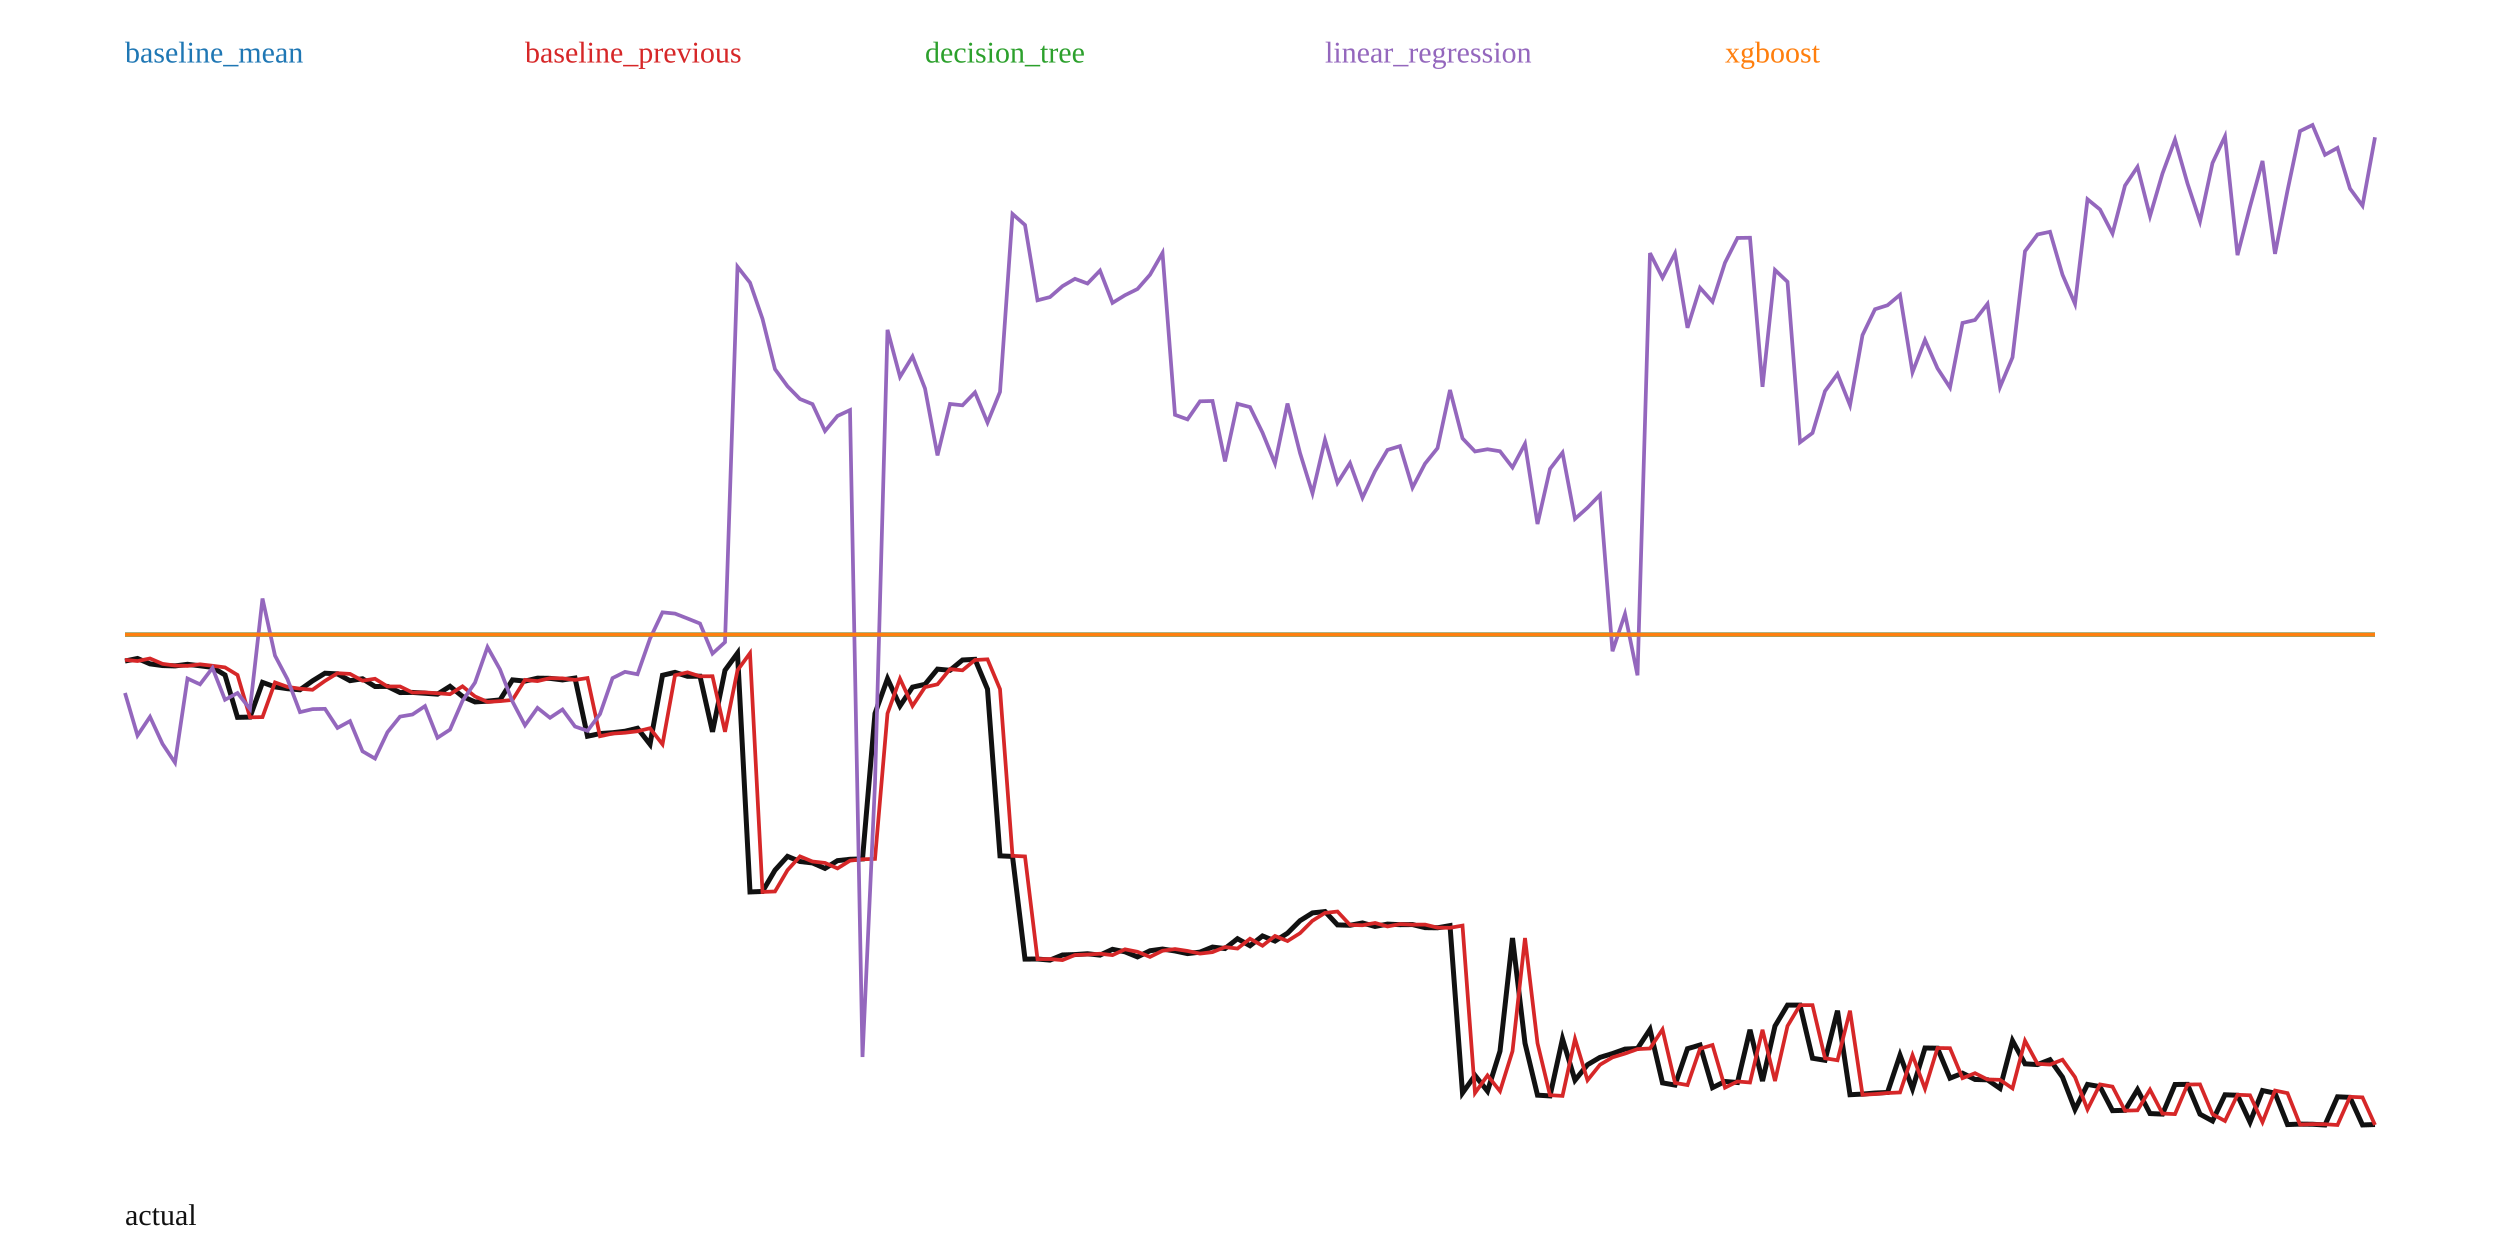
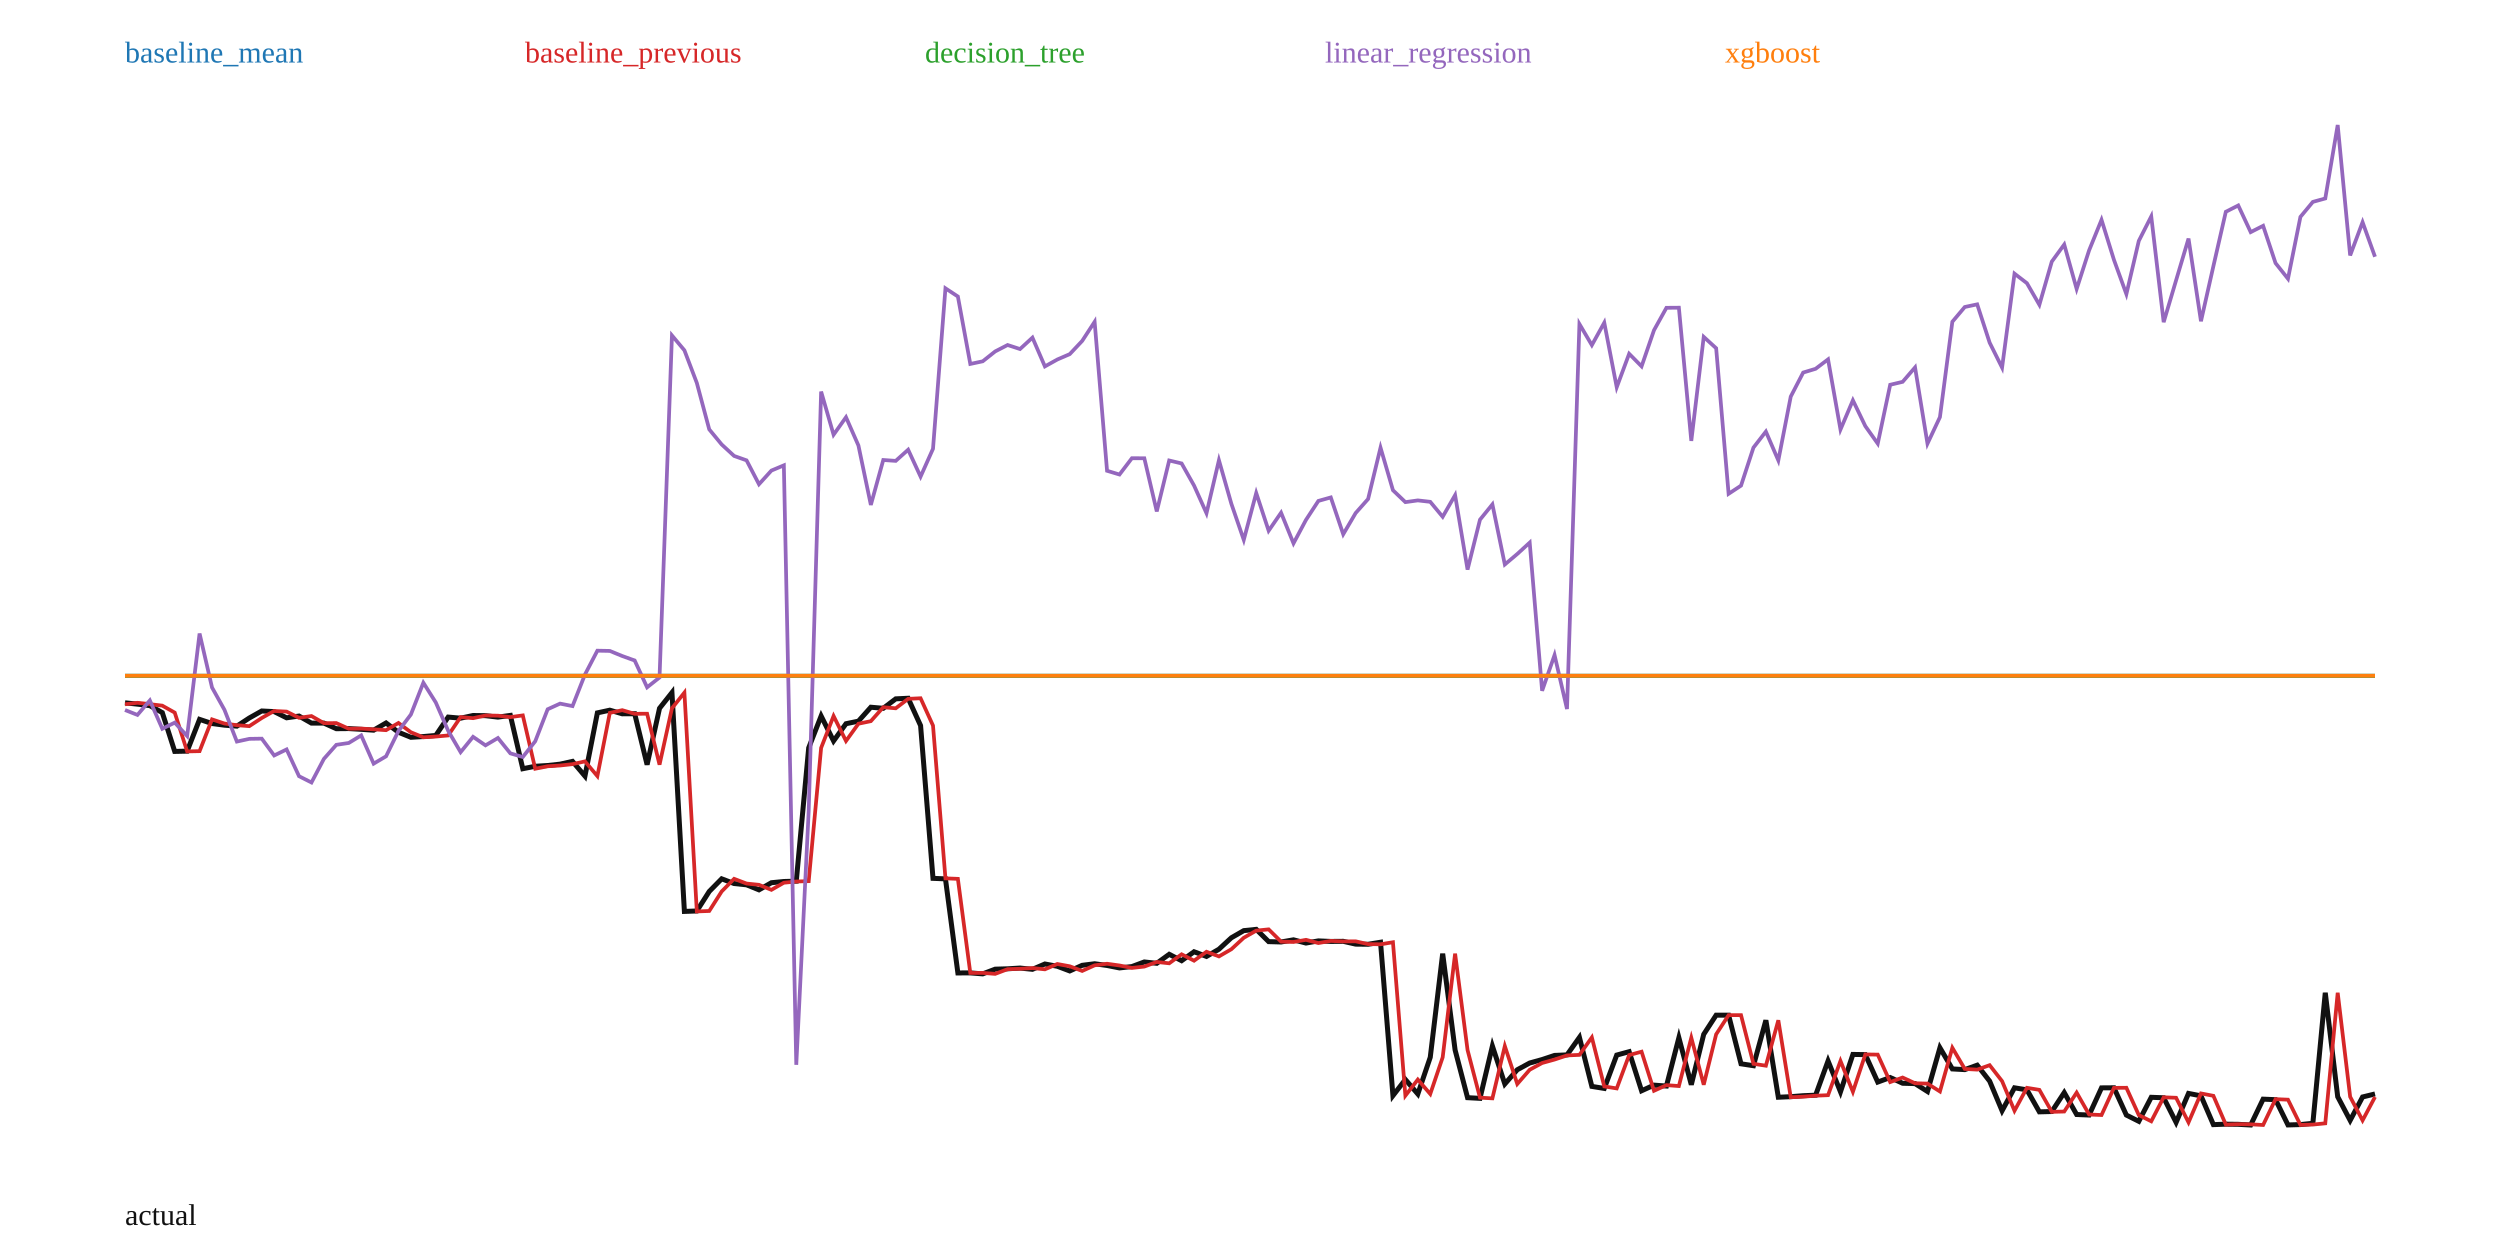
<svg xmlns="http://www.w3.org/2000/svg" width="1000" height="500" viewBox="0 0 1000 500">
  <rect width="100%" height="100%" fill="white" />
-   <polyline fill="none" stroke="#111" stroke-width="2" points="50.00,264.42 55.00,263.39 60.00,265.54 65.00,266.22 70.00,266.37 75.00,265.72 80.00,266.31 85.00,266.96 90.00,269.99 95.00,286.94 100.00,286.83 105.00,272.96 110.00,274.76 115.00,275.48 120.00,275.91 125.00,272.36 130.00,269.28 135.00,269.56 140.00,272.27 145.00,271.51 150.00,274.59 155.00,274.58 160.00,277.02 165.00,276.97 170.00,277.30 175.00,277.67 180.00,274.53 185.00,278.57 190.00,280.77 195.00,280.45 200.00,279.97 205.00,271.95 210.00,272.44 215.00,271.27 220.00,271.34 225.00,271.97 230.00,271.22 235.00,294.49 240.00,293.43 245.00,293.09 250.00,292.50 255.00,291.29 260.00,297.72 265.00,270.12 270.00,268.94 275.00,270.52 280.00,270.49 285.00,292.73 290.00,268.12 295.00,261.27 300.00,356.78 305.00,356.58 310.00,348.06 315.00,342.55 320.00,344.61 325.00,345.17 330.00,347.36 335.00,344.26 340.00,343.71 345.00,343.56 350.00,285.39 355.00,271.48 360.00,282.38 365.00,274.86 370.00,273.73 375.00,267.65 380.00,268.12 385.00,264.00 390.00,263.73 395.00,275.66 400.00,342.34 405.00,342.57 410.00,383.64 415.00,383.61 420.00,384.04 425.00,381.99 430.00,381.83 435.00,381.49 440.00,382.05 445.00,379.73 450.00,380.72 455.00,382.76 460.00,380.30 465.00,379.62 470.00,380.38 475.00,381.44 480.00,380.85 485.00,378.83 490.00,379.42 495.00,375.49 500.00,378.29 505.00,374.38 510.00,376.42 515.00,373.28 520.00,368.28 525.00,365.16 530.00,364.61 535.00,369.96 540.00,370.11 545.00,369.18 550.00,370.58 555.00,369.64 560.00,369.87 565.00,369.83 570.00,371.05 575.00,371.12 580.00,370.24 585.00,437.19 590.00,430.17 595.00,436.47 600.00,420.46 605.00,375.20 610.00,417.28 615.00,438.07 620.00,438.36 625.00,415.55 630.00,432.09 635.00,425.89 640.00,422.94 645.00,421.43 650.00,419.64 655.00,419.39 660.00,411.77 665.00,433.15 670.00,434.03 675.00,419.48 680.00,418.01 685.00,435.06 690.00,432.59 695.00,433.00 700.00,411.92 705.00,432.42 710.00,410.41 715.00,402.05 720.00,402.05 725.00,423.29 730.00,424.11 735.00,404.28 740.00,437.89 745.00,437.63 750.00,437.21 755.00,436.98 760.00,422.04 765.00,435.51 770.00,419.20 775.00,419.28 780.00,431.27 785.00,429.28 790.00,431.78 795.00,431.93 800.00,435.36 805.00,416.29 810.00,425.53 815.00,425.83 820.00,423.89 825.00,430.85 830.00,443.78 835.00,433.77 840.00,434.65 845.00,444.26 850.00,444.12 855.00,435.85 860.00,445.42 865.00,445.64 870.00,433.80 875.00,433.75 880.00,445.67 885.00,448.39 890.00,437.91 895.00,438.11 900.00,448.87 905.00,436.22 910.00,437.26 915.00,449.83 920.00,449.64 925.00,449.70 930.00,450.00 935.00,438.72 940.00,438.95 945.00,449.98 950.00,449.81" />
-   <polyline fill="none" stroke="#1f77b4" stroke-width="1.5" points="50.00,253.83 55.00,253.83 60.00,253.83 65.00,253.83 70.00,253.83 75.00,253.83 80.00,253.83 85.00,253.83 90.00,253.83 95.00,253.83 100.00,253.83 105.00,253.83 110.00,253.83 115.00,253.83 120.00,253.83 125.00,253.83 130.00,253.83 135.00,253.83 140.00,253.83 145.00,253.83 150.00,253.83 155.00,253.83 160.00,253.83 165.00,253.83 170.00,253.83 175.00,253.83 180.00,253.83 185.00,253.83 190.00,253.83 195.00,253.83 200.00,253.83 205.00,253.83 210.00,253.83 215.00,253.83 220.00,253.83 225.00,253.83 230.00,253.83 235.00,253.83 240.00,253.83 245.00,253.83 250.00,253.83 255.00,253.83 260.00,253.83 265.00,253.83 270.00,253.83 275.00,253.83 280.00,253.83 285.00,253.83 290.00,253.83 295.00,253.83 300.00,253.83 305.00,253.83 310.00,253.83 315.00,253.83 320.00,253.83 325.00,253.83 330.00,253.83 335.00,253.83 340.00,253.83 345.00,253.83 350.00,253.83 355.00,253.83 360.00,253.83 365.00,253.83 370.00,253.83 375.00,253.83 380.00,253.83 385.00,253.83 390.00,253.83 395.00,253.83 400.00,253.83 405.00,253.83 410.00,253.83 415.00,253.83 420.00,253.83 425.00,253.83 430.00,253.83 435.00,253.83 440.00,253.83 445.00,253.83 450.00,253.83 455.00,253.83 460.00,253.83 465.00,253.83 470.00,253.83 475.00,253.83 480.00,253.83 485.00,253.83 490.00,253.83 495.00,253.83 500.00,253.83 505.00,253.83 510.00,253.83 515.00,253.83 520.00,253.83 525.00,253.83 530.00,253.83 535.00,253.83 540.00,253.83 545.00,253.83 550.00,253.83 555.00,253.83 560.00,253.83 565.00,253.83 570.00,253.83 575.00,253.83 580.00,253.83 585.00,253.83 590.00,253.83 595.00,253.83 600.00,253.83 605.00,253.83 610.00,253.83 615.00,253.83 620.00,253.83 625.00,253.83 630.00,253.83 635.00,253.83 640.00,253.83 645.00,253.83 650.00,253.83 655.00,253.83 660.00,253.83 665.00,253.83 670.00,253.83 675.00,253.83 680.00,253.83 685.00,253.83 690.00,253.83 695.00,253.83 700.00,253.83 705.00,253.83 710.00,253.83 715.00,253.83 720.00,253.83 725.00,253.83 730.00,253.83 735.00,253.83 740.00,253.83 745.00,253.83 750.00,253.83 755.00,253.83 760.00,253.83 765.00,253.83 770.00,253.83 775.00,253.83 780.00,253.83 785.00,253.83 790.00,253.83 795.00,253.83 800.00,253.83 805.00,253.83 810.00,253.83 815.00,253.83 820.00,253.83 825.00,253.83 830.00,253.83 835.00,253.83 840.00,253.83 845.00,253.83 850.00,253.83 855.00,253.83 860.00,253.83 865.00,253.83 870.00,253.83 875.00,253.83 880.00,253.83 885.00,253.83 890.00,253.83 895.00,253.83 900.00,253.83 905.00,253.83 910.00,253.83 915.00,253.83 920.00,253.83 925.00,253.83 930.00,253.83 935.00,253.83 940.00,253.83 945.00,253.83 950.00,253.83" />
+   <polyline fill="none" stroke="#111" stroke-width="2" points="50.00,281.12 54.97,281.66 59.94,282.26 64.92,285.04 69.89,300.57 74.86,300.46 79.83,287.75 84.81,289.41 89.78,290.07 94.75,290.46 99.72,287.20 104.70,284.39 109.67,284.64 114.64,287.12 119.61,286.42 124.59,289.25 129.56,289.24 134.53,291.48 139.50,291.43 144.48,291.73 149.45,292.07 154.42,289.19 159.39,292.90 164.36,294.92 169.34,294.62 174.31,294.18 179.28,286.83 184.25,287.27 189.23,286.20 194.20,286.27 199.17,286.85 204.14,286.16 209.12,307.49 214.09,306.51 219.06,306.20 224.03,305.66 229.01,304.55 233.98,310.44 238.95,285.15 243.92,284.07 248.90,285.52 253.87,285.49 258.84,305.87 263.81,283.32 268.78,277.04 273.76,364.57 278.73,364.39 283.70,356.58 288.67,351.53 293.65,353.42 298.62,353.93 303.59,355.94 308.56,353.09 313.54,352.60 318.51,352.46 323.48,299.15 328.45,286.40 333.43,296.38 338.40,289.49 343.37,288.46 348.34,282.89 353.31,283.32 358.29,279.54 363.26,279.30 368.23,290.23 373.20,351.34 378.18,351.54 383.15,389.18 388.12,389.16 393.09,389.55 398.07,387.67 403.04,387.52 408.01,387.22 412.98,387.73 417.96,385.60 422.93,386.51 427.90,388.38 432.87,386.13 437.85,385.50 442.82,386.19 447.79,387.17 452.76,386.63 457.73,384.78 462.71,385.32 467.68,381.72 472.65,384.28 477.62,380.70 482.60,382.57 487.57,379.69 492.54,375.11 497.51,372.25 502.49,371.74 507.46,376.65 512.43,376.79 517.40,375.93 522.38,377.22 527.35,376.36 532.32,376.57 537.29,376.53 542.27,377.65 547.24,377.71 552.21,376.90 557.18,438.26 562.15,431.82 567.13,437.60 572.10,422.93 577.07,381.45 582.04,420.01 587.02,439.07 591.99,439.34 596.96,418.43 601.93,433.59 606.91,427.90 611.88,425.20 616.85,423.82 621.82,422.17 626.80,421.95 631.77,414.96 636.74,434.56 641.71,435.37 646.69,422.03 651.66,420.68 656.63,436.31 661.60,434.05 666.57,434.42 671.55,415.10 676.52,433.89 681.49,413.72 686.46,406.06 691.44,406.06 696.41,425.52 701.38,426.28 706.35,408.10 711.33,438.90 716.30,438.67 721.27,438.28 726.24,438.07 731.22,424.37 736.19,436.72 741.16,421.77 746.13,421.85 751.10,432.83 756.08,431.01 761.05,433.30 766.02,433.44 770.99,436.59 775.97,419.11 780.94,427.57 785.91,427.85 790.88,426.07 795.86,432.45 800.83,444.30 805.80,435.13 810.77,435.94 815.75,444.74 820.72,444.61 825.69,437.04 830.66,445.80 835.64,446.01 840.61,435.15 845.58,435.11 850.55,446.03 855.52,448.52 860.50,438.92 865.47,439.11 870.44,448.96 875.41,437.37 880.39,438.33 885.36,449.85 890.33,449.67 895.30,449.73 900.28,450.00 905.25,439.66 910.22,439.87 915.19,449.98 920.17,449.83 925.14,449.32 930.11,397.10 935.08,438.70 940.06,448.16 945.03,438.79 950.00,437.58" />
+   <polyline fill="none" stroke="#1f77b4" stroke-width="1.5" points="50.00,270.30 54.97,270.30 59.94,270.30 64.92,270.30 69.89,270.30 74.86,270.30 79.83,270.30 84.81,270.30 89.78,270.30 94.75,270.30 99.72,270.30 104.70,270.30 109.67,270.30 114.64,270.30 119.61,270.30 124.59,270.30 129.56,270.30 134.53,270.30 139.50,270.30 144.48,270.30 149.45,270.30 154.42,270.30 159.39,270.30 164.36,270.30 169.34,270.30 174.31,270.30 179.28,270.30 184.25,270.30 189.23,270.30 194.20,270.30 199.17,270.30 204.14,270.30 209.12,270.30 214.09,270.30 219.06,270.30 224.03,270.30 229.01,270.30 233.98,270.30 238.95,270.30 243.92,270.30 248.90,270.30 253.87,270.30 258.84,270.30 263.81,270.30 268.78,270.30 273.76,270.30 278.73,270.30 283.70,270.30 288.67,270.30 293.65,270.30 298.62,270.30 303.59,270.30 308.56,270.30 313.54,270.30 318.51,270.30 323.48,270.30 328.45,270.30 333.43,270.30 338.40,270.30 343.37,270.30 348.34,270.30 353.31,270.30 358.29,270.30 363.26,270.30 368.23,270.30 373.20,270.30 378.18,270.30 383.15,270.30 388.12,270.30 393.09,270.30 398.07,270.30 403.04,270.30 408.01,270.30 412.98,270.30 417.96,270.30 422.93,270.30 427.90,270.30 432.87,270.30 437.85,270.30 442.82,270.30 447.79,270.30 452.76,270.30 457.73,270.30 462.71,270.30 467.68,270.30 472.65,270.30 477.62,270.30 482.60,270.30 487.57,270.30 492.54,270.30 497.51,270.30 502.49,270.30 507.46,270.30 512.43,270.30 517.40,270.30 522.38,270.30 527.35,270.30 532.32,270.30 537.29,270.30 542.27,270.30 547.24,270.30 552.21,270.30 557.18,270.30 562.15,270.30 567.13,270.30 572.10,270.30 577.07,270.30 582.04,270.30 587.02,270.30 591.99,270.30 596.96,270.30 601.93,270.30 606.91,270.30 611.88,270.30 616.85,270.30 621.82,270.30 626.80,270.30 631.77,270.30 636.74,270.30 641.71,270.30 646.69,270.30 651.66,270.30 656.63,270.30 661.60,270.30 666.57,270.30 671.55,270.30 676.52,270.30 681.49,270.30 686.46,270.30 691.44,270.30 696.41,270.30 701.38,270.30 706.35,270.30 711.33,270.30 716.30,270.30 721.27,270.30 726.24,270.30 731.22,270.30 736.19,270.30 741.16,270.30 746.13,270.30 751.10,270.30 756.08,270.30 761.05,270.30 766.02,270.30 770.99,270.30 775.97,270.30 780.94,270.30 785.91,270.30 790.88,270.30 795.86,270.30 800.83,270.30 805.80,270.30 810.77,270.30 815.75,270.30 820.72,270.30 825.69,270.30 830.66,270.30 835.64,270.30 840.61,270.30 845.58,270.30 850.55,270.30 855.52,270.30 860.50,270.30 865.47,270.30 870.44,270.30 875.41,270.30 880.39,270.30 885.36,270.30 890.33,270.30 895.30,270.30 900.28,270.30 905.25,270.30 910.22,270.30 915.19,270.30 920.17,270.30 925.14,270.30 930.11,270.30 935.08,270.30 940.06,270.30 945.03,270.30 950.00,270.30" />
  <text x="50" y="25" fill="#1f77b4">baseline_mean</text>
-   <polyline fill="none" stroke="#d62728" stroke-width="1.5" points="50.00,263.93 55.00,264.42 60.00,263.39 65.00,265.54 70.00,266.22 75.00,266.37 80.00,265.72 85.00,266.31 90.00,266.96 95.00,269.99 100.00,286.94 105.00,286.83 110.00,272.96 115.00,274.76 120.00,275.48 125.00,275.91 130.00,272.36 135.00,269.28 140.00,269.56 145.00,272.27 150.00,271.51 155.00,274.59 160.00,274.58 165.00,277.02 170.00,276.97 175.00,277.30 180.00,277.67 185.00,274.53 190.00,278.57 195.00,280.77 200.00,280.45 205.00,279.97 210.00,271.95 215.00,272.44 220.00,271.27 225.00,271.34 230.00,271.97 235.00,271.22 240.00,294.49 245.00,293.43 250.00,293.09 255.00,292.50 260.00,291.29 265.00,297.72 270.00,270.12 275.00,268.94 280.00,270.52 285.00,270.49 290.00,292.73 295.00,268.12 300.00,261.27 305.00,356.78 310.00,356.58 315.00,348.06 320.00,342.55 325.00,344.61 330.00,345.17 335.00,347.36 340.00,344.26 345.00,343.71 350.00,343.56 355.00,285.39 360.00,271.48 365.00,282.38 370.00,274.86 375.00,273.73 380.00,267.65 385.00,268.12 390.00,264.00 395.00,263.73 400.00,275.66 405.00,342.34 410.00,342.57 415.00,383.64 420.00,383.61 425.00,384.04 430.00,381.99 435.00,381.83 440.00,381.49 445.00,382.05 450.00,379.73 455.00,380.72 460.00,382.76 465.00,380.30 470.00,379.62 475.00,380.38 480.00,381.44 485.00,380.85 490.00,378.83 495.00,379.42 500.00,375.49 505.00,378.29 510.00,374.38 515.00,376.42 520.00,373.28 525.00,368.28 530.00,365.16 535.00,364.61 540.00,369.96 545.00,370.11 550.00,369.18 555.00,370.58 560.00,369.64 565.00,369.87 570.00,369.83 575.00,371.05 580.00,371.12 585.00,370.24 590.00,437.19 595.00,430.17 600.00,436.47 605.00,420.46 610.00,375.20 615.00,417.28 620.00,438.07 625.00,438.36 630.00,415.55 635.00,432.09 640.00,425.89 645.00,422.94 650.00,421.43 655.00,419.64 660.00,419.39 665.00,411.77 670.00,433.15 675.00,434.03 680.00,419.48 685.00,418.01 690.00,435.06 695.00,432.59 700.00,433.00 705.00,411.92 710.00,432.42 715.00,410.41 720.00,402.05 725.00,402.05 730.00,423.29 735.00,424.11 740.00,404.28 745.00,437.89 750.00,437.63 755.00,437.21 760.00,436.98 765.00,422.04 770.00,435.51 775.00,419.20 780.00,419.28 785.00,431.27 790.00,429.28 795.00,431.78 800.00,431.93 805.00,435.36 810.00,416.29 815.00,425.53 820.00,425.83 825.00,423.89 830.00,430.85 835.00,443.78 840.00,433.77 845.00,434.65 850.00,444.26 855.00,444.12 860.00,435.85 865.00,445.42 870.00,445.64 875.00,433.80 880.00,433.75 885.00,445.67 890.00,448.39 895.00,437.91 900.00,438.11 905.00,448.87 910.00,436.22 915.00,437.26 920.00,449.83 925.00,449.64 930.00,449.70 935.00,450.00 940.00,438.72 945.00,438.95 950.00,449.98" />
+   <polyline fill="none" stroke="#d62728" stroke-width="1.5" points="50.00,281.71 54.97,281.12 59.94,281.66 64.92,282.26 69.89,285.04 74.86,300.57 79.83,300.46 84.81,287.75 89.78,289.41 94.75,290.07 99.72,290.46 104.70,287.20 109.67,284.39 114.64,284.64 119.61,287.12 124.59,286.42 129.56,289.25 134.53,289.24 139.50,291.48 144.48,291.43 149.45,291.73 154.42,292.07 159.39,289.19 164.36,292.90 169.34,294.92 174.31,294.62 179.28,294.18 184.25,286.83 189.23,287.27 194.20,286.20 199.17,286.27 204.14,286.85 209.12,286.16 214.09,307.49 219.06,306.51 224.03,306.20 229.01,305.66 233.98,304.55 238.95,310.44 243.92,285.15 248.90,284.07 253.87,285.52 258.84,285.49 263.81,305.87 268.78,283.32 273.76,277.04 278.73,364.57 283.70,364.39 288.67,356.58 293.65,351.53 298.62,353.42 303.59,353.93 308.56,355.94 313.54,353.09 318.51,352.60 323.48,352.46 328.45,299.15 333.43,286.40 338.40,296.38 343.37,289.49 348.34,288.46 353.31,282.89 358.29,283.32 363.26,279.54 368.23,279.30 373.20,290.23 378.18,351.34 383.15,351.54 388.12,389.18 393.09,389.16 398.07,389.55 403.04,387.67 408.01,387.52 412.98,387.22 417.96,387.73 422.93,385.60 427.90,386.51 432.87,388.38 437.85,386.13 442.82,385.50 447.79,386.19 452.76,387.17 457.73,386.63 462.71,384.78 467.68,385.32 472.65,381.72 477.62,384.28 482.60,380.70 487.57,382.57 492.54,379.69 497.51,375.11 502.49,372.25 507.46,371.74 512.43,376.65 517.40,376.79 522.38,375.93 527.35,377.22 532.32,376.36 537.29,376.57 542.27,376.53 547.24,377.65 552.21,377.71 557.18,376.90 562.15,438.26 567.13,431.82 572.10,437.60 577.07,422.93 582.04,381.45 587.02,420.01 591.99,439.07 596.96,439.34 601.93,418.43 606.91,433.59 611.88,427.90 616.85,425.20 621.82,423.82 626.80,422.17 631.77,421.95 636.74,414.96 641.71,434.56 646.69,435.37 651.66,422.03 656.63,420.68 661.60,436.31 666.57,434.05 671.55,434.42 676.52,415.10 681.49,433.89 686.46,413.72 691.44,406.06 696.41,406.06 701.38,425.52 706.35,426.28 711.33,408.10 716.30,438.90 721.27,438.67 726.24,438.28 731.22,438.07 736.19,424.37 741.16,436.72 746.13,421.77 751.10,421.85 756.08,432.83 761.05,431.01 766.02,433.30 770.99,433.44 775.97,436.59 780.94,419.11 785.91,427.57 790.88,427.85 795.86,426.07 800.83,432.45 805.80,444.30 810.77,435.13 815.75,435.94 820.72,444.74 825.69,444.61 830.66,437.04 835.64,445.80 840.61,446.01 845.58,435.15 850.55,435.11 855.52,446.03 860.50,448.52 865.47,438.92 870.44,439.11 875.41,448.96 880.39,437.37 885.36,438.33 890.33,449.85 895.30,449.67 900.28,449.73 905.25,450.00 910.22,439.66 915.19,439.87 920.17,449.98 925.14,449.83 930.11,449.32 935.08,397.10 940.06,438.70 945.03,448.16 950.00,438.79" />
  <text x="210" y="25" fill="#d62728">baseline_previous</text>
-   <polyline fill="none" stroke="#2ca02c" stroke-width="1.5" points="50.00,253.83 55.00,253.83 60.00,253.83 65.00,253.83 70.00,253.83 75.00,253.83 80.00,253.83 85.00,253.83 90.00,253.83 95.00,253.83 100.00,253.83 105.00,253.83 110.00,253.83 115.00,253.83 120.00,253.83 125.00,253.83 130.00,253.83 135.00,253.83 140.00,253.83 145.00,253.83 150.00,253.83 155.00,253.83 160.00,253.83 165.00,253.83 170.00,253.83 175.00,253.83 180.00,253.83 185.00,253.83 190.00,253.83 195.00,253.83 200.00,253.83 205.00,253.83 210.00,253.83 215.00,253.83 220.00,253.83 225.00,253.83 230.00,253.83 235.00,253.83 240.00,253.83 245.00,253.83 250.00,253.83 255.00,253.83 260.00,253.83 265.00,253.83 270.00,253.83 275.00,253.83 280.00,253.83 285.00,253.83 290.00,253.83 295.00,253.83 300.00,253.83 305.00,253.83 310.00,253.83 315.00,253.83 320.00,253.83 325.00,253.83 330.00,253.83 335.00,253.83 340.00,253.83 345.00,253.83 350.00,253.83 355.00,253.83 360.00,253.83 365.00,253.83 370.00,253.83 375.00,253.83 380.00,253.83 385.00,253.83 390.00,253.83 395.00,253.83 400.00,253.83 405.00,253.83 410.00,253.83 415.00,253.83 420.00,253.83 425.00,253.83 430.00,253.83 435.00,253.83 440.00,253.83 445.00,253.83 450.00,253.83 455.00,253.83 460.00,253.83 465.00,253.83 470.00,253.83 475.00,253.83 480.00,253.83 485.00,253.83 490.00,253.83 495.00,253.83 500.00,253.83 505.00,253.83 510.00,253.83 515.00,253.83 520.00,253.83 525.00,253.83 530.00,253.83 535.00,253.83 540.00,253.83 545.00,253.83 550.00,253.83 555.00,253.83 560.00,253.83 565.00,253.83 570.00,253.83 575.00,253.83 580.00,253.83 585.00,253.83 590.00,253.83 595.00,253.83 600.00,253.83 605.00,253.83 610.00,253.83 615.00,253.83 620.00,253.83 625.00,253.83 630.00,253.83 635.00,253.83 640.00,253.83 645.00,253.83 650.00,253.83 655.00,253.83 660.00,253.83 665.00,253.83 670.00,253.83 675.00,253.83 680.00,253.83 685.00,253.83 690.00,253.83 695.00,253.83 700.00,253.83 705.00,253.83 710.00,253.83 715.00,253.83 720.00,253.83 725.00,253.83 730.00,253.83 735.00,253.83 740.00,253.83 745.00,253.83 750.00,253.83 755.00,253.83 760.00,253.83 765.00,253.83 770.00,253.83 775.00,253.83 780.00,253.83 785.00,253.83 790.00,253.83 795.00,253.83 800.00,253.83 805.00,253.83 810.00,253.83 815.00,253.83 820.00,253.83 825.00,253.83 830.00,253.83 835.00,253.83 840.00,253.83 845.00,253.83 850.00,253.83 855.00,253.83 860.00,253.83 865.00,253.83 870.00,253.83 875.00,253.83 880.00,253.83 885.00,253.83 890.00,253.83 895.00,253.83 900.00,253.83 905.00,253.83 910.00,253.83 915.00,253.83 920.00,253.83 925.00,253.83 930.00,253.83 935.00,253.83 940.00,253.83 945.00,253.83 950.00,253.83" />
+   <polyline fill="none" stroke="#2ca02c" stroke-width="1.5" points="50.00,270.30 54.97,270.30 59.94,270.30 64.92,270.30 69.89,270.30 74.86,270.30 79.83,270.30 84.81,270.30 89.78,270.30 94.75,270.30 99.72,270.30 104.70,270.30 109.67,270.30 114.64,270.30 119.61,270.30 124.59,270.30 129.56,270.30 134.53,270.30 139.50,270.30 144.48,270.30 149.45,270.30 154.42,270.30 159.39,270.30 164.36,270.30 169.34,270.30 174.31,270.30 179.28,270.30 184.25,270.30 189.23,270.30 194.20,270.30 199.17,270.30 204.14,270.30 209.12,270.30 214.09,270.30 219.06,270.30 224.03,270.30 229.01,270.30 233.98,270.30 238.95,270.30 243.92,270.30 248.90,270.30 253.87,270.30 258.84,270.30 263.81,270.30 268.78,270.30 273.76,270.30 278.73,270.30 283.70,270.30 288.67,270.30 293.65,270.30 298.62,270.30 303.59,270.30 308.56,270.30 313.54,270.30 318.51,270.30 323.48,270.30 328.45,270.30 333.43,270.30 338.40,270.30 343.37,270.30 348.34,270.30 353.31,270.30 358.29,270.30 363.26,270.30 368.23,270.30 373.20,270.30 378.18,270.30 383.15,270.30 388.12,270.30 393.09,270.30 398.07,270.30 403.04,270.30 408.01,270.30 412.98,270.30 417.96,270.30 422.93,270.30 427.90,270.30 432.87,270.30 437.85,270.30 442.82,270.30 447.79,270.30 452.76,270.30 457.73,270.30 462.71,270.30 467.68,270.30 472.65,270.30 477.62,270.30 482.60,270.30 487.57,270.30 492.54,270.30 497.51,270.30 502.49,270.30 507.46,270.30 512.43,270.30 517.40,270.30 522.38,270.30 527.35,270.30 532.32,270.30 537.29,270.30 542.27,270.30 547.24,270.30 552.21,270.30 557.18,270.30 562.15,270.30 567.13,270.30 572.10,270.30 577.07,270.30 582.04,270.30 587.02,270.30 591.99,270.30 596.96,270.30 601.93,270.30 606.91,270.30 611.88,270.30 616.85,270.30 621.82,270.30 626.80,270.30 631.77,270.30 636.74,270.30 641.71,270.30 646.69,270.30 651.66,270.30 656.63,270.30 661.60,270.30 666.57,270.30 671.55,270.30 676.52,270.30 681.49,270.30 686.46,270.30 691.44,270.30 696.41,270.30 701.38,270.30 706.35,270.30 711.33,270.30 716.30,270.30 721.27,270.30 726.24,270.30 731.22,270.30 736.19,270.30 741.16,270.30 746.13,270.30 751.10,270.30 756.08,270.30 761.05,270.30 766.02,270.30 770.99,270.30 775.97,270.30 780.94,270.30 785.91,270.30 790.88,270.30 795.86,270.30 800.83,270.30 805.80,270.30 810.77,270.30 815.75,270.30 820.72,270.30 825.69,270.30 830.66,270.30 835.64,270.30 840.61,270.30 845.58,270.30 850.55,270.30 855.52,270.30 860.50,270.30 865.47,270.30 870.44,270.30 875.41,270.30 880.39,270.30 885.36,270.30 890.33,270.30 895.30,270.30 900.28,270.30 905.25,270.30 910.22,270.30 915.19,270.30 920.17,270.30 925.14,270.30 930.11,270.30 935.08,270.30 940.06,270.30 945.03,270.30 950.00,270.30" />
  <text x="370" y="25" fill="#2ca02c">decision_tree</text>
-   <polyline fill="none" stroke="#9467bd" stroke-width="1.5" points="50.00,277.19 55.00,294.20 60.00,286.72 65.00,297.55 70.00,305.05 75.00,271.41 80.00,273.73 85.00,267.18 90.00,279.90 95.00,277.21 100.00,283.59 105.00,239.41 110.00,262.25 115.00,271.71 120.00,284.85 125.00,283.65 130.00,283.54 135.00,291.17 140.00,288.45 145.00,300.51 150.00,303.42 155.00,292.86 160.00,286.65 165.00,285.79 170.00,282.44 175.00,295.11 180.00,291.85 185.00,280.36 190.00,273.05 195.00,258.84 200.00,267.78 205.00,280.63 210.00,290.15 215.00,283.15 220.00,287.12 225.00,283.80 230.00,290.60 235.00,292.33 240.00,285.62 245.00,271.26 250.00,268.74 255.00,269.71 260.00,255.46 265.00,244.93 270.00,245.44 275.00,247.40 280.00,249.41 285.00,261.44 290.00,256.86 295.00,106.68 300.00,113.06 305.00,127.54 310.00,147.67 315.00,154.51 320.00,159.61 325.00,161.65 330.00,172.41 335.00,166.38 340.00,164.04 345.00,422.80 350.00,313.30 355.00,131.93 360.00,150.75 365.00,142.58 370.00,155.39 375.00,182.16 380.00,161.58 385.00,162.13 390.00,156.95 395.00,169.04 400.00,156.75 405.00,85.58 410.00,90.00 415.00,120.12 420.00,118.83 425.00,114.46 430.00,111.52 435.00,113.41 440.00,108.23 445.00,121.15 450.00,118.08 455.00,115.60 460.00,109.90 465.00,101.18 470.00,165.93 475.00,167.76 480.00,160.52 485.00,160.39 490.00,184.57 495.00,161.52 500.00,162.84 505.00,173.06 510.00,185.36 515.00,161.41 520.00,181.18 525.00,197.32 530.00,175.94 535.00,193.16 540.00,185.22 545.00,199.08 550.00,188.47 555.00,179.97 560.00,178.45 565.00,195.06 570.00,185.47 575.00,179.26 580.00,155.99 585.00,175.34 590.00,180.58 595.00,179.70 600.00,180.50 605.00,186.98 610.00,177.51 615.00,209.61 620.00,187.57 625.00,181.06 630.00,207.54 635.00,203.07 640.00,197.92 645.00,260.50 650.00,245.57 655.00,270.13 660.00,101.24 665.00,111.10 670.00,101.35 675.00,131.12 680.00,115.11 685.00,120.69 690.00,105.08 695.00,95.18 700.00,95.10 705.00,154.74 710.00,108.00 715.00,112.73 720.00,176.93 725.00,173.19 730.00,156.45 735.00,149.56 740.00,162.11 745.00,134.05 750.00,123.69 755.00,122.11 760.00,117.93 765.00,148.90 770.00,135.96 775.00,147.35 780.00,155.02 785.00,129.17 790.00,128.00 795.00,121.56 800.00,154.83 805.00,142.96 810.00,100.49 815.00,93.79 820.00,92.71 825.00,109.90 830.00,121.55 835.00,79.70 840.00,83.79 845.00,93.42 850.00,74.24 855.00,66.76 860.00,86.46 865.00,69.37 870.00,55.85 875.00,73.40 880.00,88.55 885.00,65.21 890.00,54.54 895.00,102.06 900.00,82.67 905.00,64.38 910.00,101.55 915.00,76.25 920.00,52.44 925.00,50.00 930.00,61.92 935.00,59.15 940.00,75.43 945.00,82.28 950.00,54.91" />
+   <polyline fill="none" stroke="#9467bd" stroke-width="1.5" points="50.00,284.00 54.97,285.97 59.94,280.17 64.92,291.51 69.89,289.04 74.86,294.40 79.83,253.41 84.81,275.00 89.78,283.92 94.75,296.63 99.72,295.54 104.70,295.46 109.67,302.19 114.64,299.77 119.61,310.48 124.59,313.00 129.56,303.55 134.53,297.93 139.50,297.19 144.48,294.16 149.45,305.46 154.42,302.53 159.39,292.38 164.36,285.80 169.34,273.09 174.31,280.98 179.28,292.34 184.25,300.86 189.23,294.73 194.20,298.14 199.17,295.20 204.14,301.34 209.12,302.80 214.09,296.51 219.06,283.71 224.03,281.44 229.01,282.44 233.98,269.82 238.95,260.27 243.92,260.37 248.90,262.41 253.87,264.20 258.84,274.93 263.81,270.99 268.78,134.18 273.76,140.12 278.73,153.18 283.70,171.76 288.67,177.79 293.65,182.38 298.62,184.14 303.59,193.70 308.56,188.23 313.54,186.14 318.51,425.93 323.48,324.37 328.45,156.63 333.43,173.89 338.40,166.89 343.37,178.20 348.34,201.97 353.31,184.00 358.29,184.35 363.26,179.89 368.23,190.65 373.20,179.51 378.18,115.33 383.15,118.60 388.12,145.58 393.09,144.52 398.07,140.57 403.04,138.00 408.01,139.62 412.98,135.05 417.96,146.57 422.93,143.80 427.90,141.65 432.87,136.37 437.85,128.72 442.82,188.31 447.79,189.81 452.76,183.29 457.73,183.30 462.71,204.57 467.68,184.19 472.65,185.38 477.62,194.22 482.60,205.30 487.57,184.09 492.54,201.50 497.51,215.95 502.49,197.20 507.46,212.29 512.43,205.08 517.40,217.34 522.38,207.98 527.35,200.37 532.32,198.97 537.29,213.70 542.27,205.20 547.24,199.60 552.21,179.06 557.18,196.09 562.15,200.85 567.13,200.16 572.10,200.73 577.07,206.71 582.04,198.05 587.02,227.84 591.99,207.88 596.96,201.75 601.93,225.79 606.91,221.59 611.88,217.04 616.85,276.31 621.82,262.02 626.80,283.61 631.77,129.61 636.74,138.05 641.71,129.07 646.69,154.90 651.66,141.51 656.63,146.54 661.60,132.08 666.57,123.12 671.55,123.08 676.52,176.36 681.49,134.75 686.46,139.29 691.44,197.52 696.41,194.25 701.38,179.04 706.35,172.63 711.33,184.16 716.30,158.63 721.27,149.02 726.24,147.52 731.22,143.75 736.19,171.81 741.16,160.12 746.13,170.45 751.10,177.44 756.08,153.91 761.05,152.73 766.02,146.97 770.99,177.45 775.97,166.85 780.94,128.70 785.91,122.80 790.88,121.74 795.86,137.07 800.83,147.04 805.80,109.46 810.77,113.28 815.75,121.92 820.72,104.64 825.69,97.81 830.66,115.58 835.64,100.14 840.61,87.93 845.58,103.94 850.55,117.65 855.52,96.36 860.50,86.56 865.47,128.87 870.44,112.11 875.41,95.43 880.39,128.50 885.36,106.44 890.33,84.71 895.30,82.18 900.28,92.85 905.25,90.32 910.22,105.25 915.19,111.50 920.17,86.75 925.14,80.76 930.11,79.38 935.08,50.00 940.06,102.17 945.03,88.87 950.00,102.71" />
  <text x="530" y="25" fill="#9467bd">linear_regression</text>
-   <polyline fill="none" stroke="#ff7f0e" stroke-width="1.5" points="50.00,253.84 55.00,253.84 60.00,253.84 65.00,253.84 70.00,253.84 75.00,253.84 80.00,253.84 85.00,253.84 90.00,253.84 95.00,253.84 100.00,253.84 105.00,253.84 110.00,253.84 115.00,253.84 120.00,253.84 125.00,253.84 130.00,253.84 135.00,253.84 140.00,253.84 145.00,253.84 150.00,253.84 155.00,253.84 160.00,253.84 165.00,253.84 170.00,253.84 175.00,253.84 180.00,253.84 185.00,253.84 190.00,253.84 195.00,253.84 200.00,253.84 205.00,253.84 210.00,253.84 215.00,253.84 220.00,253.84 225.00,253.84 230.00,253.84 235.00,253.84 240.00,253.84 245.00,253.84 250.00,253.84 255.00,253.84 260.00,253.84 265.00,253.84 270.00,253.84 275.00,253.84 280.00,253.84 285.00,253.84 290.00,253.84 295.00,253.84 300.00,253.84 305.00,253.84 310.00,253.84 315.00,253.84 320.00,253.84 325.00,253.84 330.00,253.84 335.00,253.84 340.00,253.84 345.00,253.84 350.00,253.84 355.00,253.84 360.00,253.84 365.00,253.84 370.00,253.84 375.00,253.84 380.00,253.84 385.00,253.84 390.00,253.84 395.00,253.84 400.00,253.84 405.00,253.84 410.00,253.84 415.00,253.84 420.00,253.84 425.00,253.84 430.00,253.84 435.00,253.84 440.00,253.84 445.00,253.84 450.00,253.84 455.00,253.84 460.00,253.84 465.00,253.84 470.00,253.84 475.00,253.84 480.00,253.84 485.00,253.84 490.00,253.84 495.00,253.84 500.00,253.84 505.00,253.84 510.00,253.84 515.00,253.84 520.00,253.84 525.00,253.84 530.00,253.84 535.00,253.84 540.00,253.84 545.00,253.84 550.00,253.84 555.00,253.84 560.00,253.84 565.00,253.84 570.00,253.84 575.00,253.84 580.00,253.84 585.00,253.84 590.00,253.84 595.00,253.84 600.00,253.84 605.00,253.84 610.00,253.84 615.00,253.84 620.00,253.84 625.00,253.84 630.00,253.84 635.00,253.84 640.00,253.84 645.00,253.84 650.00,253.84 655.00,253.84 660.00,253.84 665.00,253.84 670.00,253.84 675.00,253.84 680.00,253.84 685.00,253.84 690.00,253.84 695.00,253.84 700.00,253.84 705.00,253.84 710.00,253.84 715.00,253.84 720.00,253.84 725.00,253.84 730.00,253.84 735.00,253.84 740.00,253.84 745.00,253.84 750.00,253.84 755.00,253.84 760.00,253.84 765.00,253.84 770.00,253.84 775.00,253.84 780.00,253.84 785.00,253.84 790.00,253.84 795.00,253.84 800.00,253.84 805.00,253.84 810.00,253.84 815.00,253.84 820.00,253.84 825.00,253.84 830.00,253.84 835.00,253.84 840.00,253.84 845.00,253.84 850.00,253.84 855.00,253.84 860.00,253.84 865.00,253.84 870.00,253.84 875.00,253.84 880.00,253.84 885.00,253.84 890.00,253.84 895.00,253.84 900.00,253.84 905.00,253.84 910.00,253.84 915.00,253.84 920.00,253.84 925.00,253.84 930.00,253.84 935.00,253.84 940.00,253.84 945.00,253.84 950.00,253.84" />
+   <polyline fill="none" stroke="#ff7f0e" stroke-width="1.5" points="50.00,270.30 54.97,270.30 59.94,270.30 64.92,270.30 69.89,270.30 74.86,270.30 79.83,270.30 84.81,270.30 89.78,270.30 94.75,270.30 99.72,270.30 104.70,270.30 109.67,270.30 114.64,270.30 119.61,270.30 124.59,270.30 129.56,270.30 134.53,270.30 139.50,270.30 144.48,270.30 149.45,270.30 154.42,270.30 159.39,270.30 164.36,270.30 169.34,270.30 174.31,270.30 179.28,270.30 184.25,270.30 189.23,270.30 194.20,270.30 199.17,270.30 204.14,270.30 209.12,270.30 214.09,270.30 219.06,270.30 224.03,270.30 229.01,270.30 233.98,270.30 238.95,270.30 243.92,270.30 248.90,270.30 253.87,270.30 258.84,270.30 263.81,270.30 268.78,270.30 273.76,270.30 278.73,270.30 283.70,270.30 288.67,270.30 293.65,270.30 298.62,270.30 303.59,270.30 308.56,270.30 313.54,270.30 318.51,270.30 323.48,270.30 328.45,270.30 333.43,270.30 338.40,270.30 343.37,270.30 348.34,270.30 353.31,270.30 358.29,270.30 363.26,270.30 368.23,270.30 373.20,270.30 378.18,270.30 383.15,270.30 388.12,270.30 393.09,270.30 398.07,270.30 403.04,270.30 408.01,270.30 412.98,270.30 417.96,270.30 422.93,270.30 427.90,270.30 432.87,270.30 437.85,270.30 442.82,270.30 447.79,270.30 452.76,270.30 457.73,270.30 462.71,270.30 467.68,270.30 472.65,270.30 477.62,270.30 482.60,270.30 487.57,270.30 492.54,270.30 497.51,270.30 502.49,270.30 507.46,270.30 512.43,270.30 517.40,270.30 522.38,270.30 527.35,270.30 532.32,270.30 537.29,270.30 542.27,270.30 547.24,270.30 552.21,270.30 557.18,270.30 562.15,270.30 567.13,270.30 572.10,270.30 577.07,270.30 582.04,270.30 587.02,270.30 591.99,270.30 596.96,270.30 601.93,270.30 606.91,270.30 611.88,270.30 616.85,270.30 621.82,270.30 626.80,270.30 631.77,270.30 636.74,270.30 641.71,270.30 646.69,270.30 651.66,270.30 656.63,270.30 661.60,270.30 666.57,270.30 671.55,270.30 676.52,270.30 681.49,270.30 686.46,270.30 691.44,270.30 696.41,270.30 701.38,270.30 706.35,270.30 711.33,270.30 716.30,270.30 721.27,270.30 726.24,270.30 731.22,270.30 736.19,270.30 741.16,270.30 746.13,270.30 751.10,270.30 756.08,270.30 761.05,270.30 766.02,270.30 770.99,270.30 775.97,270.30 780.94,270.30 785.91,270.30 790.88,270.30 795.86,270.30 800.83,270.30 805.80,270.30 810.77,270.30 815.75,270.30 820.72,270.30 825.69,270.30 830.66,270.30 835.64,270.30 840.61,270.30 845.58,270.30 850.55,270.30 855.52,270.30 860.50,270.30 865.47,270.30 870.44,270.30 875.41,270.30 880.39,270.30 885.36,270.30 890.33,270.30 895.30,270.30 900.28,270.30 905.25,270.30 910.22,270.30 915.19,270.30 920.17,270.30 925.14,270.30 930.11,270.30 935.08,270.30 940.06,270.30 945.03,270.30 950.00,270.30" />
  <text x="690" y="25" fill="#ff7f0e">xgboost</text>
  <text x="50" y="490" fill="#111">actual</text>
</svg>
